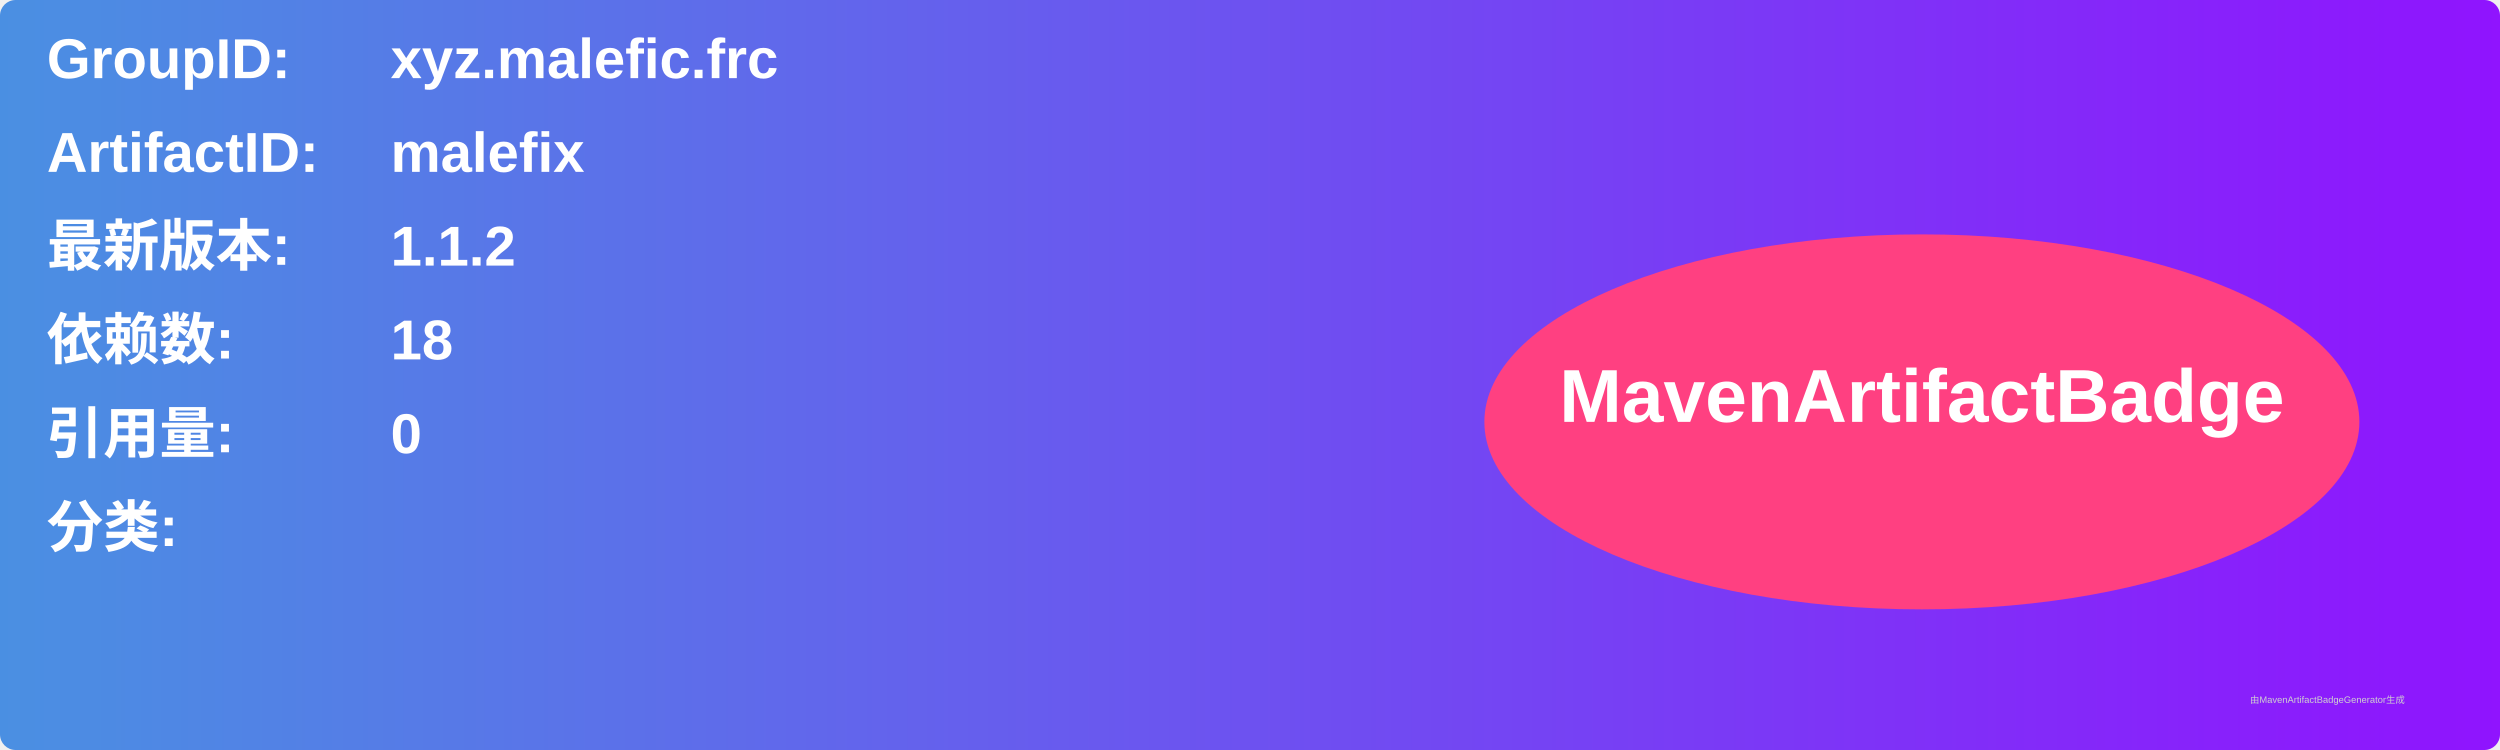
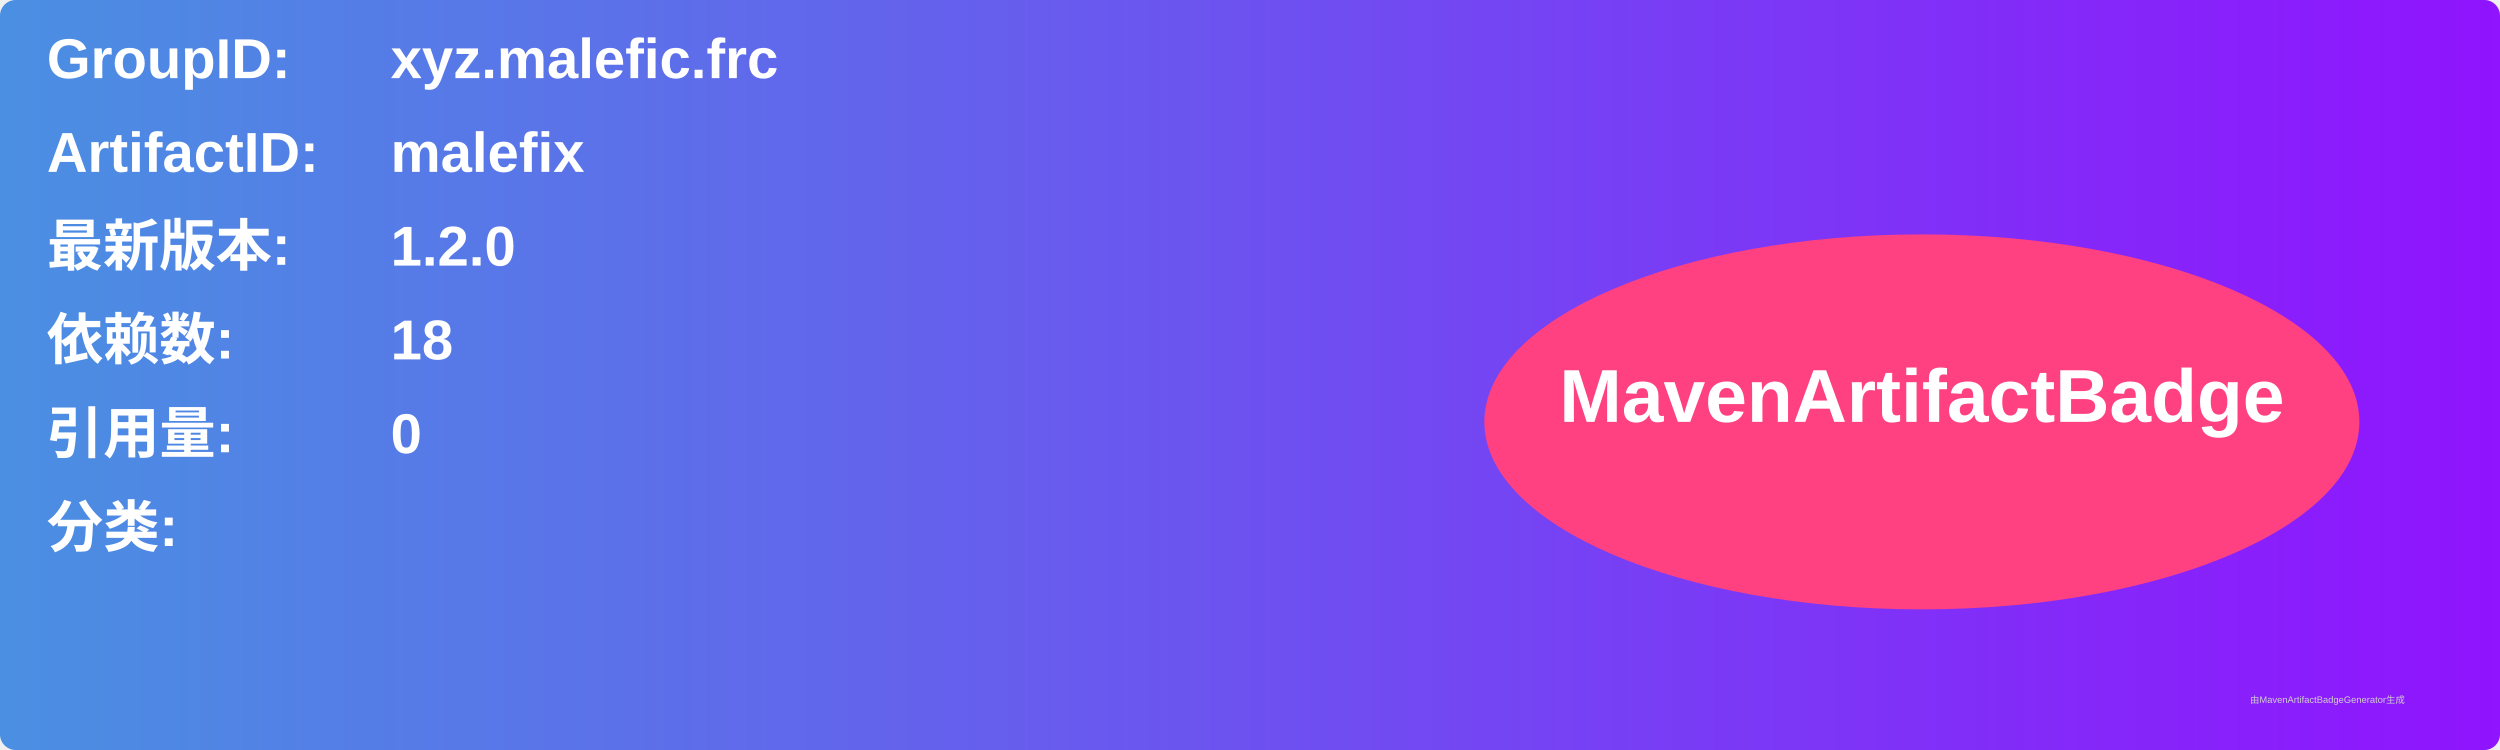
<svg xmlns="http://www.w3.org/2000/svg" width="800" height="240" viewBox="0 0 800 240">
  <linearGradient id="grad" x1="0%" y1="0%" x2="100%" y2="0%">
    <stop offset="0%" stop-color="#4a90e2" />
    <stop offset="100%" stop-color="#9013fe" />
  </linearGradient>
  <rect width="100%" height="100%" rx="5" ry="5" fill="url(#grad)" />
  <g transform="translate(15, 15)">
    <text x="0" y="10" font-family="Arial" font-size="18" fill="white" font-weight="bold" width="260">GroupID:</text>
    <text x="110" y="10" font-family="Arial" font-size="18" fill="white" font-weight="bold" width="460">xyz.malefic.frc</text>
    <text x="0" y="40" font-family="Arial" font-size="18" fill="white" font-weight="bold" width="260">ArtifactID:</text>
    <text x="110" y="40" font-family="Arial" font-size="18" fill="white" font-weight="bold" width="460">malefix</text>
    <text x="0" y="70" font-family="Arial" font-size="18" fill="white" font-weight="bold">最新版本:</text>
    <text x="110" y="70" font-family="Arial" font-size="18" fill="white" font-weight="bold">
-       <tspan font-weight="bold">1.1.2</tspan>
+       <tspan font-weight="bold">1.2.0</tspan>
    </text>
    <text x="0" y="100" font-family="Arial" font-size="18" fill="white" font-weight="bold">依赖数: </text>
    <text x="110" y="100" font-family="Arial" font-size="18" fill="white">
      <tspan font-weight="bold">18</tspan>
    </text>
    <text x="0" y="130" font-family="Arial" font-size="18" fill="white" font-weight="bold">引用量: </text>
    <text x="110" y="130" font-family="Arial" font-size="18" fill="white">
      <tspan font-weight="bold">0</tspan>
    </text>
    <text x="0" y="160" font-family="Arial" font-size="18" fill="white" font-weight="bold">分类:</text>
    <text x="10" y="190" font-family="Arial" font-size="10" fill="white">
      <tspan font-weight="bold" />
    </text>
    <ellipse cx="600" cy="120" rx="140" ry="60" fill="#ff4081" />
    <text x="600" y="120" text-anchor="middle" font-family="Arial" font-size="24" fill="white" font-weight="bold">MavenArtifactBadge</text>
  </g>
  <text x="720" y="225" font-family="Arial" font-size="3" fill="#d0d0d0">由MavenArtifactBadgeGenerator生成</text>
</svg>
